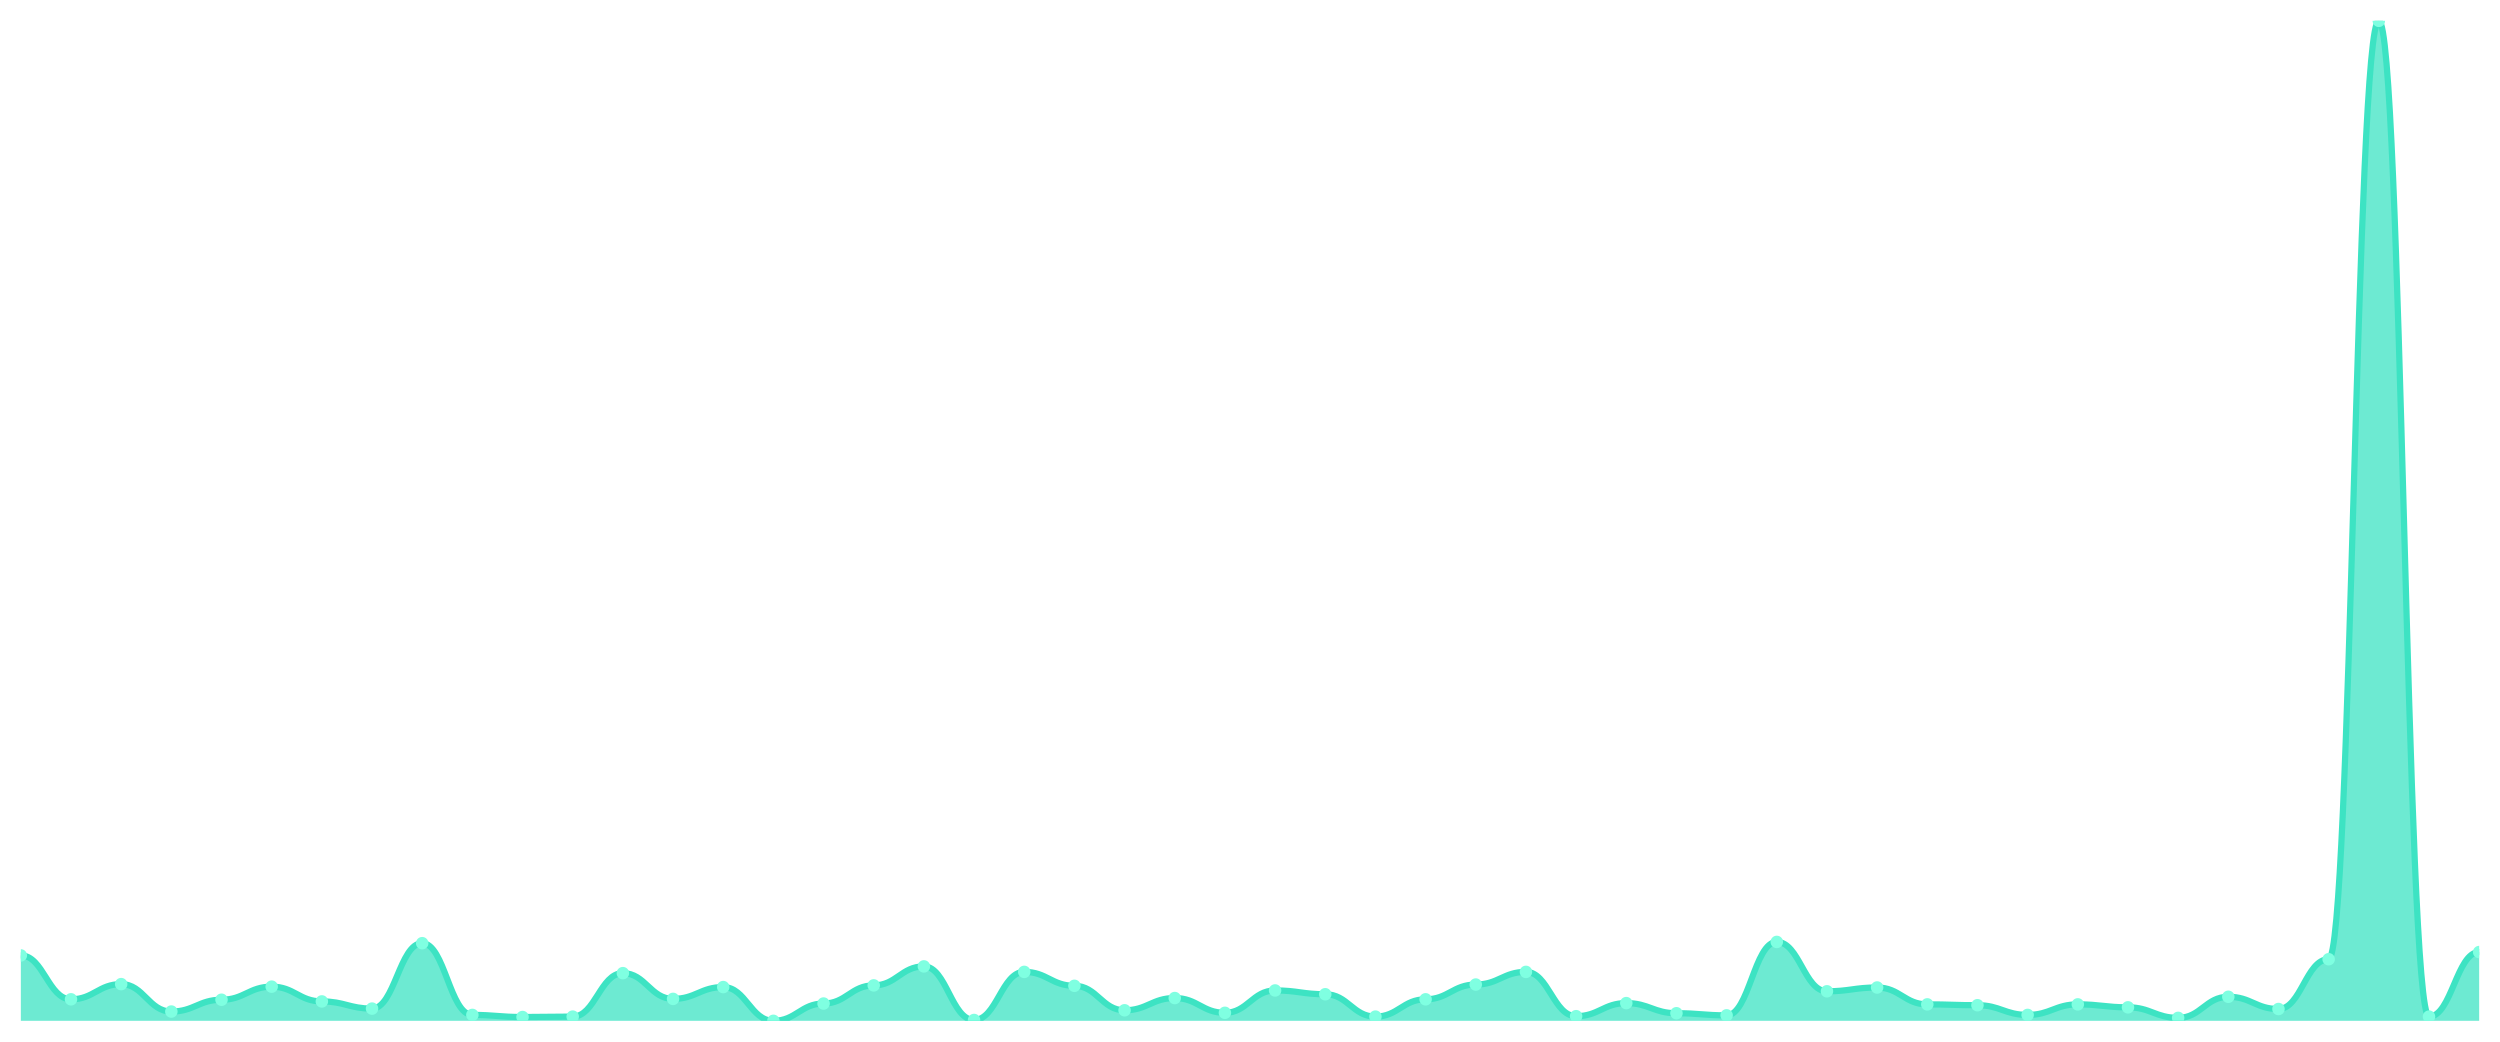
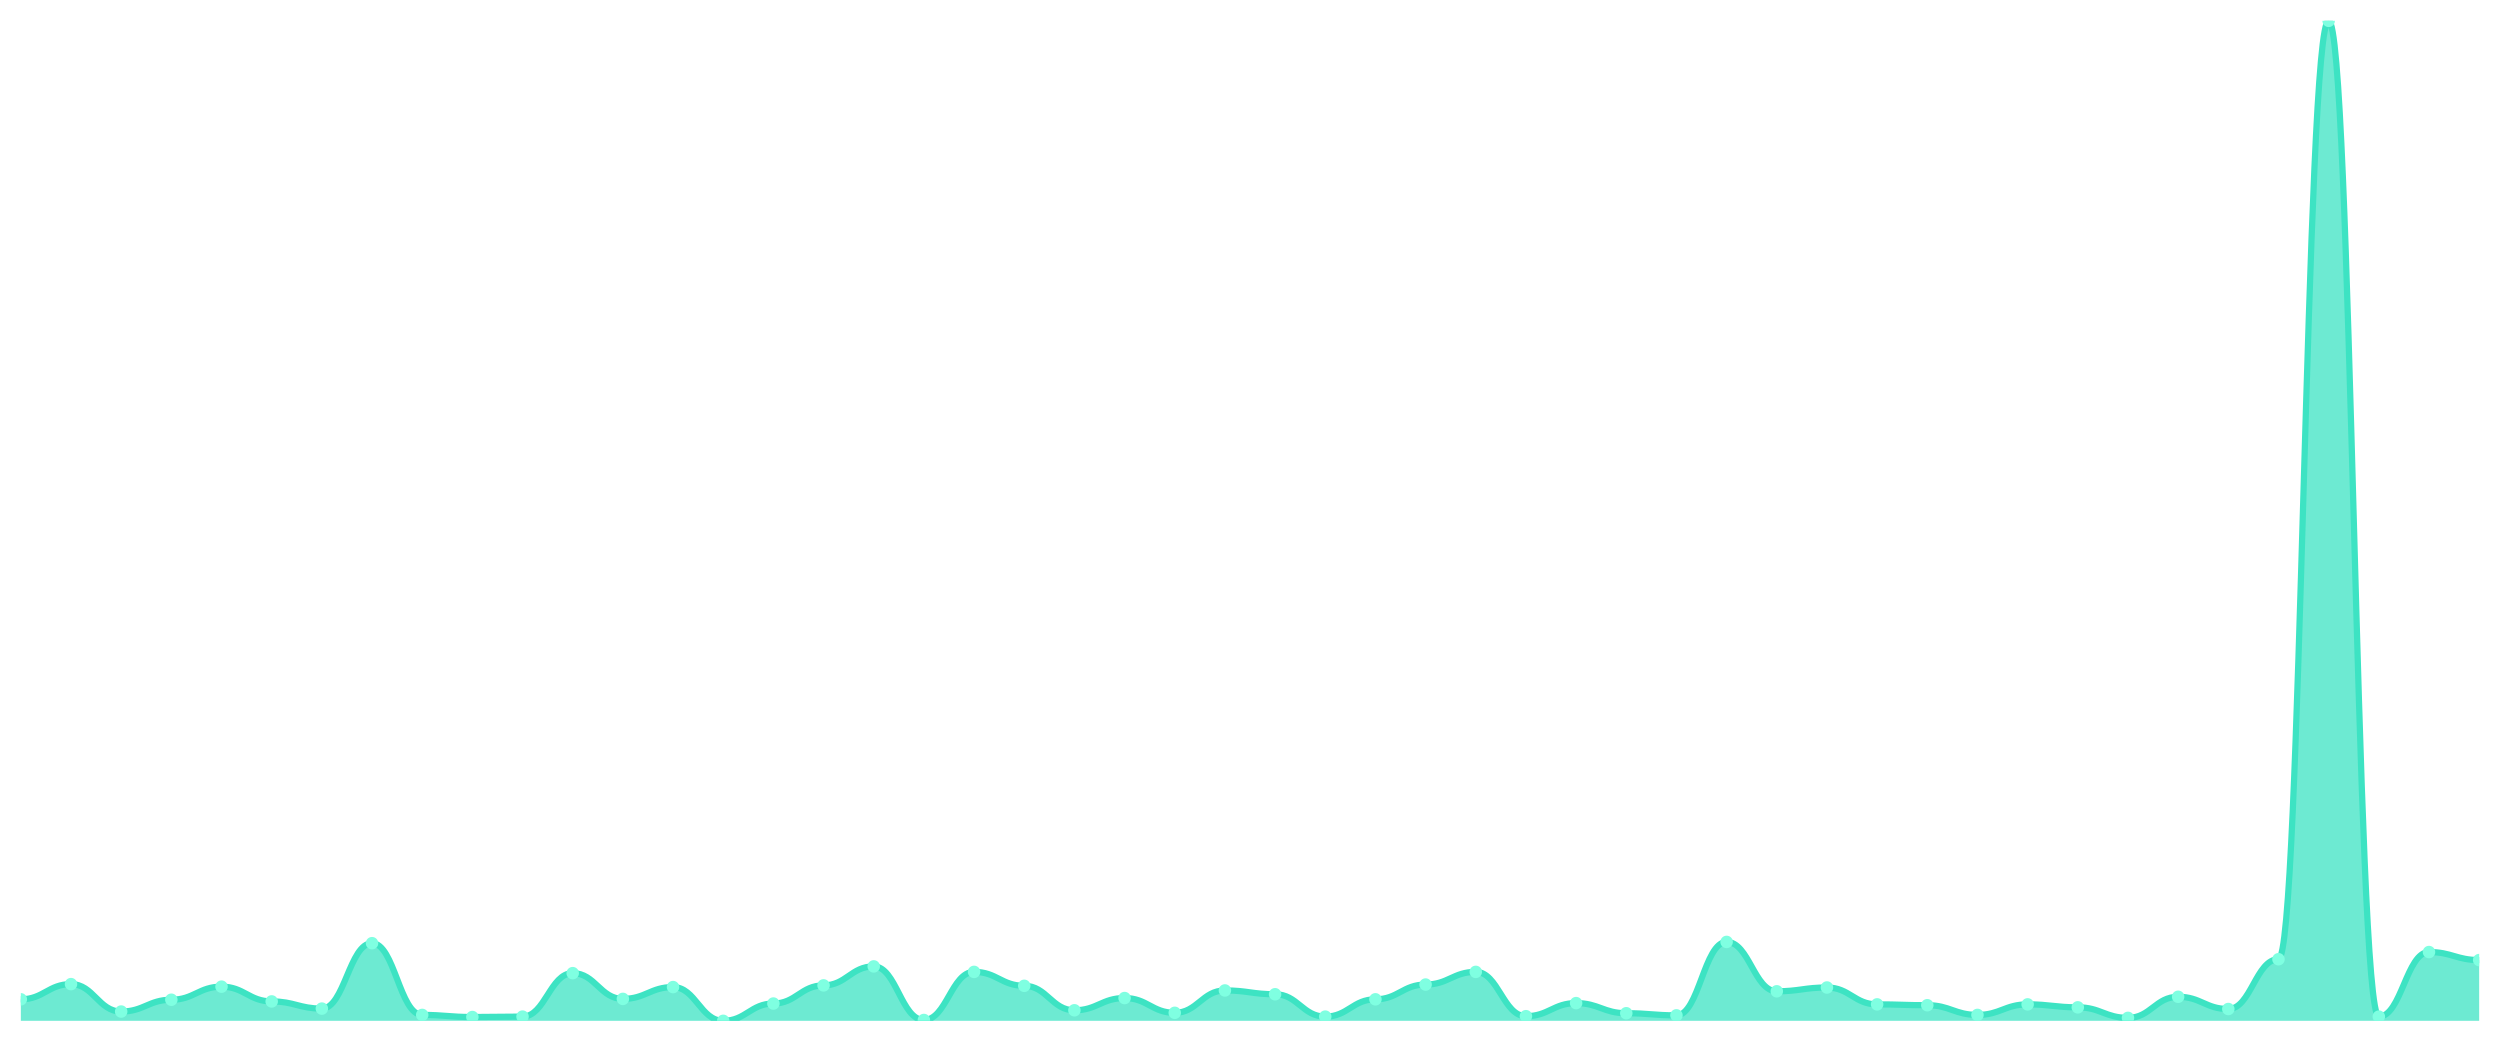
<svg xmlns="http://www.w3.org/2000/svg" viewBox="0 0 1200 500" width="1200" height="500">
  <defs>
    <clipPath id="c">
      <rect x="10" y="10" width="1180" height="480" />
    </clipPath>
  </defs>
  <rect width="1200" height="500" fill="none" />
  <g clip-path="url(#c)">
-     <path d="M 10,490 L 10,458.608 C 20.837,458.608 23.245,479.671 34.082,479.671 C 44.918,479.671 47.327,472.38 58.163,472.38 C 69,472.38 71.408,485.544 82.245,485.544 C 93.082,485.544 95.49,479.873 106.327,479.873 C 117.163,479.873 119.571,473.595 130.408,473.595 C 141.245,473.595 143.653,480.684 154.49,480.684 C 165.327,480.684 167.735,484.127 178.571,484.127 C 189.408,484.127 191.816,452.734 202.653,452.734 C 213.49,452.734 215.898,487.165 226.735,487.165 C 237.571,487.165 239.98,488.177 250.816,488.177 C 261.653,488.177 264.061,487.975 274.898,487.975 C 285.735,487.975 288.143,467.114 298.98,467.114 C 309.816,467.114 312.224,479.468 323.061,479.468 C 333.898,479.468 336.306,473.797 347.143,473.797 C 357.98,473.797 360.388,490 371.224,490 C 382.061,490 384.469,481.696 395.306,481.696 C 406.143,481.696 408.551,472.987 419.388,472.987 C 430.224,472.987 432.633,463.873 443.469,463.873 C 454.306,463.873 456.714,489.595 467.551,489.595 C 478.388,489.595 480.796,466.506 491.633,466.506 C 502.469,466.506 504.878,473.19 515.714,473.19 C 526.551,473.19 528.959,484.937 539.796,484.937 C 550.633,484.937 553.041,479.063 563.878,479.063 C 574.714,479.063 577.122,486.152 587.959,486.152 C 598.796,486.152 601.204,475.418 612.041,475.418 C 622.878,475.418 625.286,477.241 636.122,477.241 C 646.959,477.241 649.367,487.975 660.204,487.975 C 671.041,487.975 673.449,479.671 684.286,479.671 C 695.122,479.671 697.531,472.582 708.367,472.582 C 719.204,472.582 721.612,466.506 732.449,466.506 C 743.286,466.506 745.694,487.772 756.531,487.772 C 767.367,487.772 769.776,481.494 780.612,481.494 C 791.449,481.494 793.857,486.354 804.694,486.354 C 815.531,486.354 817.939,487.367 828.776,487.367 C 839.612,487.367 842.02,452.127 852.857,452.127 C 863.694,452.127 866.102,475.823 876.939,475.823 C 887.776,475.823 890.184,474 901.02,474 C 911.857,474 914.265,482.101 925.102,482.101 C 935.939,482.101 938.347,482.506 949.184,482.506 C 960.02,482.506 962.429,487.165 973.265,487.165 C 984.102,487.165 986.51,482.101 997.347,482.101 C 1008.184,482.101 1010.592,483.519 1021.429,483.519 C 1032.265,483.519 1034.673,488.582 1045.51,488.582 C 1056.347,488.582 1058.755,478.456 1069.592,478.456 C 1080.429,478.456 1082.837,484.329 1093.673,484.329 C 1104.51,484.329 1106.918,460.43 1117.755,460.43 C 1128.592,460.43 1131,10 1141.837,10 C 1152.673,10 1155.082,487.975 1165.918,487.975 C 1176.755,487.975 1179.163,456.987 1190,456.987 L 1190,490 Z" fill="rgba(61,227,195,0.75)" />
-     <path d="M 10,458.608 C 20.837,458.608 23.245,479.671 34.082,479.671 C 44.918,479.671 47.327,472.38 58.163,472.38 C 69,472.38 71.408,485.544 82.245,485.544 C 93.082,485.544 95.49,479.873 106.327,479.873 C 117.163,479.873 119.571,473.595 130.408,473.595 C 141.245,473.595 143.653,480.684 154.49,480.684 C 165.327,480.684 167.735,484.127 178.571,484.127 C 189.408,484.127 191.816,452.734 202.653,452.734 C 213.49,452.734 215.898,487.165 226.735,487.165 C 237.571,487.165 239.98,488.177 250.816,488.177 C 261.653,488.177 264.061,487.975 274.898,487.975 C 285.735,487.975 288.143,467.114 298.98,467.114 C 309.816,467.114 312.224,479.468 323.061,479.468 C 333.898,479.468 336.306,473.797 347.143,473.797 C 357.98,473.797 360.388,490 371.224,490 C 382.061,490 384.469,481.696 395.306,481.696 C 406.143,481.696 408.551,472.987 419.388,472.987 C 430.224,472.987 432.633,463.873 443.469,463.873 C 454.306,463.873 456.714,489.595 467.551,489.595 C 478.388,489.595 480.796,466.506 491.633,466.506 C 502.469,466.506 504.878,473.19 515.714,473.19 C 526.551,473.19 528.959,484.937 539.796,484.937 C 550.633,484.937 553.041,479.063 563.878,479.063 C 574.714,479.063 577.122,486.152 587.959,486.152 C 598.796,486.152 601.204,475.418 612.041,475.418 C 622.878,475.418 625.286,477.241 636.122,477.241 C 646.959,477.241 649.367,487.975 660.204,487.975 C 671.041,487.975 673.449,479.671 684.286,479.671 C 695.122,479.671 697.531,472.582 708.367,472.582 C 719.204,472.582 721.612,466.506 732.449,466.506 C 743.286,466.506 745.694,487.772 756.531,487.772 C 767.367,487.772 769.776,481.494 780.612,481.494 C 791.449,481.494 793.857,486.354 804.694,486.354 C 815.531,486.354 817.939,487.367 828.776,487.367 C 839.612,487.367 842.02,452.127 852.857,452.127 C 863.694,452.127 866.102,475.823 876.939,475.823 C 887.776,475.823 890.184,474 901.02,474 C 911.857,474 914.265,482.101 925.102,482.101 C 935.939,482.101 938.347,482.506 949.184,482.506 C 960.02,482.506 962.429,487.165 973.265,487.165 C 984.102,487.165 986.51,482.101 997.347,482.101 C 1008.184,482.101 1010.592,483.519 1021.429,483.519 C 1032.265,483.519 1034.673,488.582 1045.51,488.582 C 1056.347,488.582 1058.755,478.456 1069.592,478.456 C 1080.429,478.456 1082.837,484.329 1093.673,484.329 C 1104.51,484.329 1106.918,460.43 1117.755,460.43 C 1128.592,460.43 1131,10 1141.837,10 C 1152.673,10 1155.082,487.975 1165.918,487.975 C 1176.755,487.975 1179.163,456.987 1190,456.987" fill="none" stroke="#3de3c3" stroke-width="3" stroke-linecap="round" stroke-linejoin="round" />
-     <circle cx="10" cy="458.608" r="3" fill="#7fffe1" />
-     <circle cx="34.082" cy="479.671" r="3" fill="#7fffe1" />
-     <circle cx="58.163" cy="472.38" r="3" fill="#7fffe1" />
-     <circle cx="82.245" cy="485.544" r="3" fill="#7fffe1" />
-     <circle cx="106.327" cy="479.873" r="3" fill="#7fffe1" />
-     <circle cx="130.408" cy="473.595" r="3" fill="#7fffe1" />
-     <circle cx="154.49" cy="480.684" r="3" fill="#7fffe1" />
-     <circle cx="178.571" cy="484.127" r="3" fill="#7fffe1" />
-     <circle cx="202.653" cy="452.734" r="3" fill="#7fffe1" />
-     <circle cx="226.735" cy="487.165" r="3" fill="#7fffe1" />
-     <circle cx="250.816" cy="488.177" r="3" fill="#7fffe1" />
-     <circle cx="274.898" cy="487.975" r="3" fill="#7fffe1" />
-     <circle cx="298.98" cy="467.114" r="3" fill="#7fffe1" />
-     <circle cx="323.061" cy="479.468" r="3" fill="#7fffe1" />
-     <circle cx="347.143" cy="473.797" r="3" fill="#7fffe1" />
-     <circle cx="371.224" cy="490" r="3" fill="#7fffe1" />
-     <circle cx="395.306" cy="481.696" r="3" fill="#7fffe1" />
-     <circle cx="419.388" cy="472.987" r="3" fill="#7fffe1" />
-     <circle cx="443.469" cy="463.873" r="3" fill="#7fffe1" />
-     <circle cx="467.551" cy="489.595" r="3" fill="#7fffe1" />
-     <circle cx="491.633" cy="466.506" r="3" fill="#7fffe1" />
-     <circle cx="515.714" cy="473.19" r="3" fill="#7fffe1" />
-     <circle cx="539.796" cy="484.937" r="3" fill="#7fffe1" />
-     <circle cx="563.878" cy="479.063" r="3" fill="#7fffe1" />
-     <circle cx="587.959" cy="486.152" r="3" fill="#7fffe1" />
-     <circle cx="612.041" cy="475.418" r="3" fill="#7fffe1" />
-     <circle cx="636.122" cy="477.241" r="3" fill="#7fffe1" />
-     <circle cx="660.204" cy="487.975" r="3" fill="#7fffe1" />
-     <circle cx="684.286" cy="479.671" r="3" fill="#7fffe1" />
-     <circle cx="708.367" cy="472.582" r="3" fill="#7fffe1" />
-     <circle cx="732.449" cy="466.506" r="3" fill="#7fffe1" />
-     <circle cx="756.531" cy="487.772" r="3" fill="#7fffe1" />
-     <circle cx="780.612" cy="481.494" r="3" fill="#7fffe1" />
-     <circle cx="804.694" cy="486.354" r="3" fill="#7fffe1" />
-     <circle cx="828.776" cy="487.367" r="3" fill="#7fffe1" />
-     <circle cx="852.857" cy="452.127" r="3" fill="#7fffe1" />
-     <circle cx="876.939" cy="475.823" r="3" fill="#7fffe1" />
-     <circle cx="901.02" cy="474" r="3" fill="#7fffe1" />
-     <circle cx="925.102" cy="482.101" r="3" fill="#7fffe1" />
-     <circle cx="949.184" cy="482.506" r="3" fill="#7fffe1" />
-     <circle cx="973.265" cy="487.165" r="3" fill="#7fffe1" />
-     <circle cx="997.347" cy="482.101" r="3" fill="#7fffe1" />
-     <circle cx="1021.429" cy="483.519" r="3" fill="#7fffe1" />
-     <circle cx="1045.51" cy="488.582" r="3" fill="#7fffe1" />
-     <circle cx="1069.592" cy="478.456" r="3" fill="#7fffe1" />
-     <circle cx="1093.673" cy="484.329" r="3" fill="#7fffe1" />
-     <circle cx="1117.755" cy="460.43" r="3" fill="#7fffe1" />
-     <circle cx="1141.837" cy="10" r="3" fill="#7fffe1" />
-     <circle cx="1165.918" cy="487.975" r="3" fill="#7fffe1" />
-     <circle cx="1190" cy="456.987" r="3" fill="#7fffe1" />
+     <path d="M 10,490 L 10,479.671 C 20.837,479.671 23.245,472.38 34.082,472.38 C 44.918,472.38 47.327,485.544 58.163,485.544 C 69,485.544 71.408,479.873 82.245,479.873 C 93.082,479.873 95.49,473.595 106.327,473.595 C 117.163,473.595 119.571,480.684 130.408,480.684 C 141.245,480.684 143.653,484.127 154.49,484.127 C 165.327,484.127 167.735,452.734 178.571,452.734 C 189.408,452.734 191.816,487.165 202.653,487.165 C 213.49,487.165 215.898,488.177 226.735,488.177 C 237.571,488.177 239.98,487.975 250.816,487.975 C 261.653,487.975 264.061,467.114 274.898,467.114 C 285.735,467.114 288.143,479.468 298.98,479.468 C 309.816,479.468 312.224,473.797 323.061,473.797 C 333.898,473.797 336.306,490 347.143,490 C 357.98,490 360.388,481.696 371.224,481.696 C 382.061,481.696 384.469,472.987 395.306,472.987 C 406.143,472.987 408.551,463.873 419.388,463.873 C 430.224,463.873 432.633,489.595 443.469,489.595 C 454.306,489.595 456.714,466.506 467.551,466.506 C 478.388,466.506 480.796,473.19 491.633,473.19 C 502.469,473.19 504.878,484.937 515.714,484.937 C 526.551,484.937 528.959,479.063 539.796,479.063 C 550.633,479.063 553.041,486.152 563.878,486.152 C 574.714,486.152 577.122,475.418 587.959,475.418 C 598.796,475.418 601.204,477.241 612.041,477.241 C 622.878,477.241 625.286,487.975 636.122,487.975 C 646.959,487.975 649.367,479.671 660.204,479.671 C 671.041,479.671 673.449,472.582 684.286,472.582 C 695.122,472.582 697.531,466.506 708.367,466.506 C 719.204,466.506 721.612,487.772 732.449,487.772 C 743.286,487.772 745.694,481.494 756.531,481.494 C 767.367,481.494 769.776,486.354 780.612,486.354 C 791.449,486.354 793.857,487.367 804.694,487.367 C 815.531,487.367 817.939,452.127 828.776,452.127 C 839.612,452.127 842.02,475.823 852.857,475.823 C 863.694,475.823 866.102,474 876.939,474 C 887.776,474 890.184,482.101 901.02,482.101 C 911.857,482.101 914.265,482.506 925.102,482.506 C 935.939,482.506 938.347,487.165 949.184,487.165 C 960.02,487.165 962.429,482.101 973.265,482.101 C 984.102,482.101 986.51,483.519 997.347,483.519 C 1008.184,483.519 1010.592,488.582 1021.429,488.582 C 1032.265,488.582 1034.673,478.456 1045.51,478.456 C 1056.347,478.456 1058.755,484.329 1069.592,484.329 C 1080.429,484.329 1082.837,460.43 1093.673,460.43 C 1104.51,460.43 1106.918,10 1117.755,10 C 1128.592,10 1131,487.975 1141.837,487.975 C 1152.673,487.975 1155.082,456.987 1165.918,456.987 C 1176.755,456.987 1179.163,460.835 1190,460.835 L 1190,490 Z" fill="rgba(61,227,195,0.75)" />
+     <path d="M 10,479.671 C 20.837,479.671 23.245,472.38 34.082,472.38 C 44.918,472.38 47.327,485.544 58.163,485.544 C 69,485.544 71.408,479.873 82.245,479.873 C 93.082,479.873 95.49,473.595 106.327,473.595 C 117.163,473.595 119.571,480.684 130.408,480.684 C 141.245,480.684 143.653,484.127 154.49,484.127 C 165.327,484.127 167.735,452.734 178.571,452.734 C 189.408,452.734 191.816,487.165 202.653,487.165 C 213.49,487.165 215.898,488.177 226.735,488.177 C 237.571,488.177 239.98,487.975 250.816,487.975 C 261.653,487.975 264.061,467.114 274.898,467.114 C 285.735,467.114 288.143,479.468 298.98,479.468 C 309.816,479.468 312.224,473.797 323.061,473.797 C 333.898,473.797 336.306,490 347.143,490 C 357.98,490 360.388,481.696 371.224,481.696 C 382.061,481.696 384.469,472.987 395.306,472.987 C 406.143,472.987 408.551,463.873 419.388,463.873 C 430.224,463.873 432.633,489.595 443.469,489.595 C 454.306,489.595 456.714,466.506 467.551,466.506 C 478.388,466.506 480.796,473.19 491.633,473.19 C 502.469,473.19 504.878,484.937 515.714,484.937 C 526.551,484.937 528.959,479.063 539.796,479.063 C 550.633,479.063 553.041,486.152 563.878,486.152 C 574.714,486.152 577.122,475.418 587.959,475.418 C 598.796,475.418 601.204,477.241 612.041,477.241 C 622.878,477.241 625.286,487.975 636.122,487.975 C 646.959,487.975 649.367,479.671 660.204,479.671 C 671.041,479.671 673.449,472.582 684.286,472.582 C 695.122,472.582 697.531,466.506 708.367,466.506 C 719.204,466.506 721.612,487.772 732.449,487.772 C 743.286,487.772 745.694,481.494 756.531,481.494 C 767.367,481.494 769.776,486.354 780.612,486.354 C 791.449,486.354 793.857,487.367 804.694,487.367 C 815.531,487.367 817.939,452.127 828.776,452.127 C 839.612,452.127 842.02,475.823 852.857,475.823 C 863.694,475.823 866.102,474 876.939,474 C 887.776,474 890.184,482.101 901.02,482.101 C 911.857,482.101 914.265,482.506 925.102,482.506 C 935.939,482.506 938.347,487.165 949.184,487.165 C 960.02,487.165 962.429,482.101 973.265,482.101 C 984.102,482.101 986.51,483.519 997.347,483.519 C 1008.184,483.519 1010.592,488.582 1021.429,488.582 C 1032.265,488.582 1034.673,478.456 1045.51,478.456 C 1056.347,478.456 1058.755,484.329 1069.592,484.329 C 1080.429,484.329 1082.837,460.43 1093.673,460.43 C 1104.51,460.43 1106.918,10 1117.755,10 C 1128.592,10 1131,487.975 1141.837,487.975 C 1152.673,487.975 1155.082,456.987 1165.918,456.987 C 1176.755,456.987 1179.163,460.835 1190,460.835" fill="none" stroke="#3de3c3" stroke-width="3" stroke-linecap="round" stroke-linejoin="round" />
+     <circle cx="10" cy="479.671" r="3" fill="#7fffe1" />
+     <circle cx="34.082" cy="472.38" r="3" fill="#7fffe1" />
+     <circle cx="58.163" cy="485.544" r="3" fill="#7fffe1" />
+     <circle cx="82.245" cy="479.873" r="3" fill="#7fffe1" />
+     <circle cx="106.327" cy="473.595" r="3" fill="#7fffe1" />
+     <circle cx="130.408" cy="480.684" r="3" fill="#7fffe1" />
+     <circle cx="154.49" cy="484.127" r="3" fill="#7fffe1" />
+     <circle cx="178.571" cy="452.734" r="3" fill="#7fffe1" />
+     <circle cx="202.653" cy="487.165" r="3" fill="#7fffe1" />
+     <circle cx="226.735" cy="488.177" r="3" fill="#7fffe1" />
+     <circle cx="250.816" cy="487.975" r="3" fill="#7fffe1" />
+     <circle cx="274.898" cy="467.114" r="3" fill="#7fffe1" />
+     <circle cx="298.98" cy="479.468" r="3" fill="#7fffe1" />
+     <circle cx="323.061" cy="473.797" r="3" fill="#7fffe1" />
+     <circle cx="347.143" cy="490" r="3" fill="#7fffe1" />
+     <circle cx="371.224" cy="481.696" r="3" fill="#7fffe1" />
+     <circle cx="395.306" cy="472.987" r="3" fill="#7fffe1" />
+     <circle cx="419.388" cy="463.873" r="3" fill="#7fffe1" />
+     <circle cx="443.469" cy="489.595" r="3" fill="#7fffe1" />
+     <circle cx="467.551" cy="466.506" r="3" fill="#7fffe1" />
+     <circle cx="491.633" cy="473.19" r="3" fill="#7fffe1" />
+     <circle cx="515.714" cy="484.937" r="3" fill="#7fffe1" />
+     <circle cx="539.796" cy="479.063" r="3" fill="#7fffe1" />
+     <circle cx="563.878" cy="486.152" r="3" fill="#7fffe1" />
+     <circle cx="587.959" cy="475.418" r="3" fill="#7fffe1" />
+     <circle cx="612.041" cy="477.241" r="3" fill="#7fffe1" />
+     <circle cx="636.122" cy="487.975" r="3" fill="#7fffe1" />
+     <circle cx="660.204" cy="479.671" r="3" fill="#7fffe1" />
+     <circle cx="684.286" cy="472.582" r="3" fill="#7fffe1" />
+     <circle cx="708.367" cy="466.506" r="3" fill="#7fffe1" />
+     <circle cx="732.449" cy="487.772" r="3" fill="#7fffe1" />
+     <circle cx="756.531" cy="481.494" r="3" fill="#7fffe1" />
+     <circle cx="780.612" cy="486.354" r="3" fill="#7fffe1" />
+     <circle cx="804.694" cy="487.367" r="3" fill="#7fffe1" />
+     <circle cx="828.776" cy="452.127" r="3" fill="#7fffe1" />
+     <circle cx="852.857" cy="475.823" r="3" fill="#7fffe1" />
+     <circle cx="876.939" cy="474" r="3" fill="#7fffe1" />
+     <circle cx="901.02" cy="482.101" r="3" fill="#7fffe1" />
+     <circle cx="925.102" cy="482.506" r="3" fill="#7fffe1" />
+     <circle cx="949.184" cy="487.165" r="3" fill="#7fffe1" />
+     <circle cx="973.265" cy="482.101" r="3" fill="#7fffe1" />
+     <circle cx="997.347" cy="483.519" r="3" fill="#7fffe1" />
+     <circle cx="1021.429" cy="488.582" r="3" fill="#7fffe1" />
+     <circle cx="1045.51" cy="478.456" r="3" fill="#7fffe1" />
+     <circle cx="1069.592" cy="484.329" r="3" fill="#7fffe1" />
+     <circle cx="1093.673" cy="460.43" r="3" fill="#7fffe1" />
+     <circle cx="1117.755" cy="10" r="3" fill="#7fffe1" />
+     <circle cx="1141.837" cy="487.975" r="3" fill="#7fffe1" />
+     <circle cx="1165.918" cy="456.987" r="3" fill="#7fffe1" />
+     <circle cx="1190" cy="460.835" r="3" fill="#7fffe1" />
  </g>
</svg>
